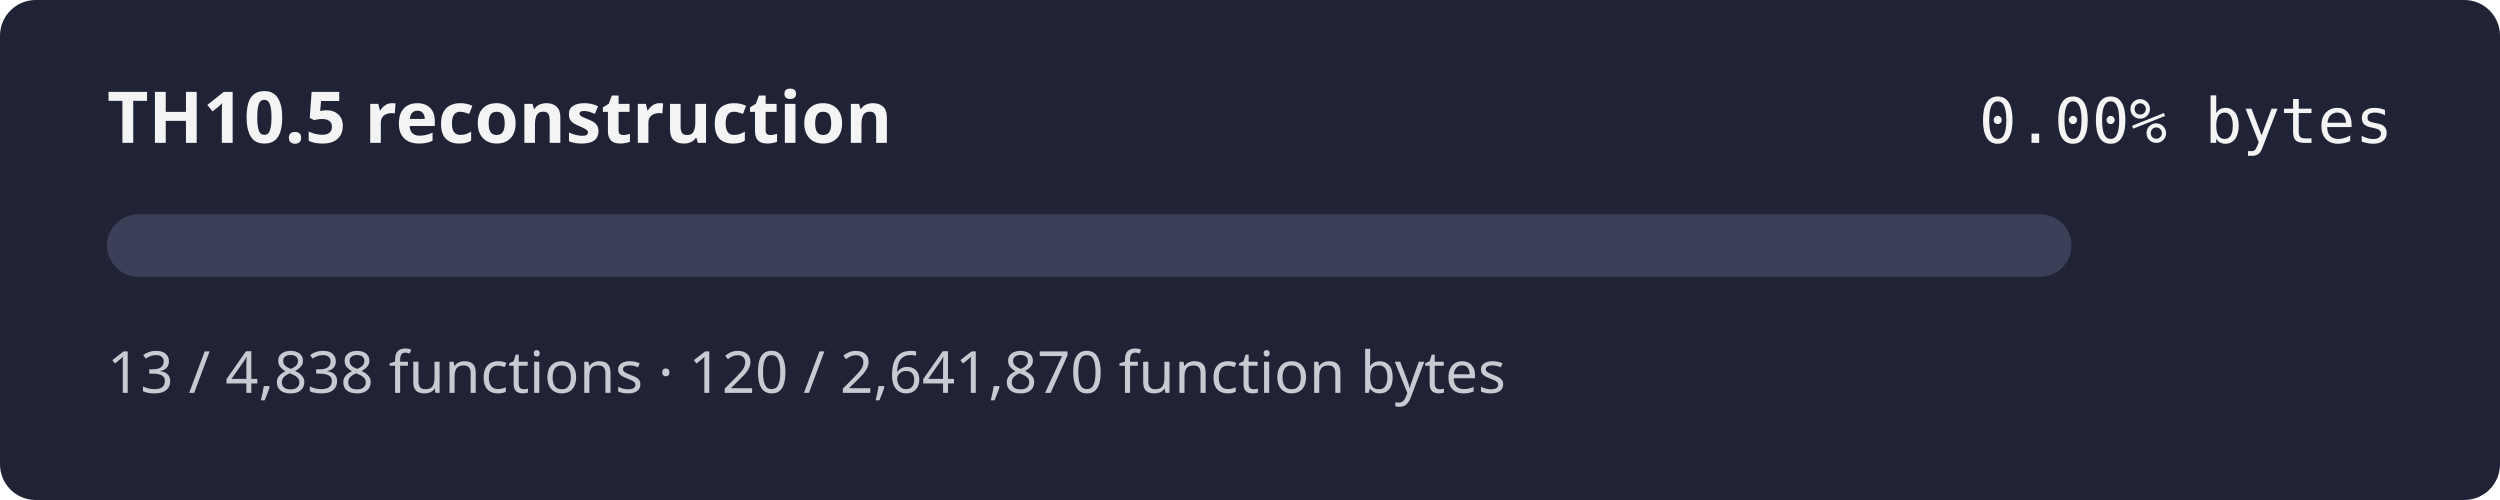
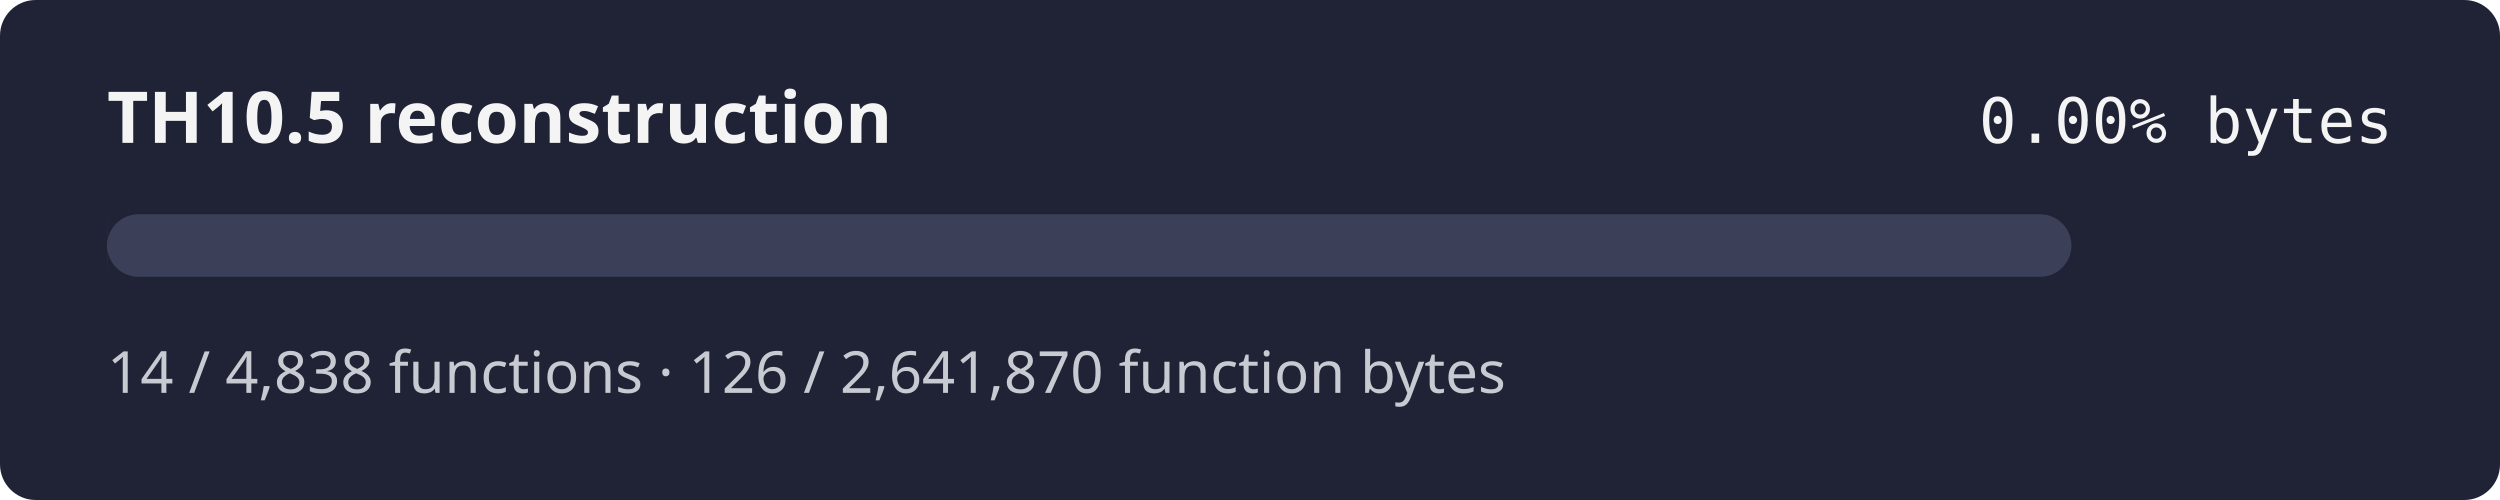
<svg xmlns="http://www.w3.org/2000/svg" width="560" height="112" role="img" aria-label="TH10.5 reconstruction progress 0.00% by bytes">
  <rect width="560" height="112" rx="8" fill="#1f2335" />
  <text x="24" y="32" fill="#f4f4f5" font-family="sans-serif" font-size="16" font-weight="600">TH10.5 reconstruction</text>
  <text x="536" y="32" fill="#f4f4f5" text-anchor="end" font-family="monospace" font-size="14">0.00% bytes</text>
  <rect x="24" y="48" width="440" height="14" rx="7" fill="#3b4058" />
  <rect x="24" y="48" width="0.02" height="14" rx="7" fill="#e46c8c" />
-   <text x="24" y="88" fill="#c8cad2" font-family="sans-serif" font-size="13">13 / 4,838 functions · 120 / 2,641,870 function bytes</text>
+   <text x="24" y="88" fill="#c8cad2" font-family="sans-serif" font-size="13">14 / 4,838 functions · 126 / 2,641,870 function bytes</text>
</svg>
